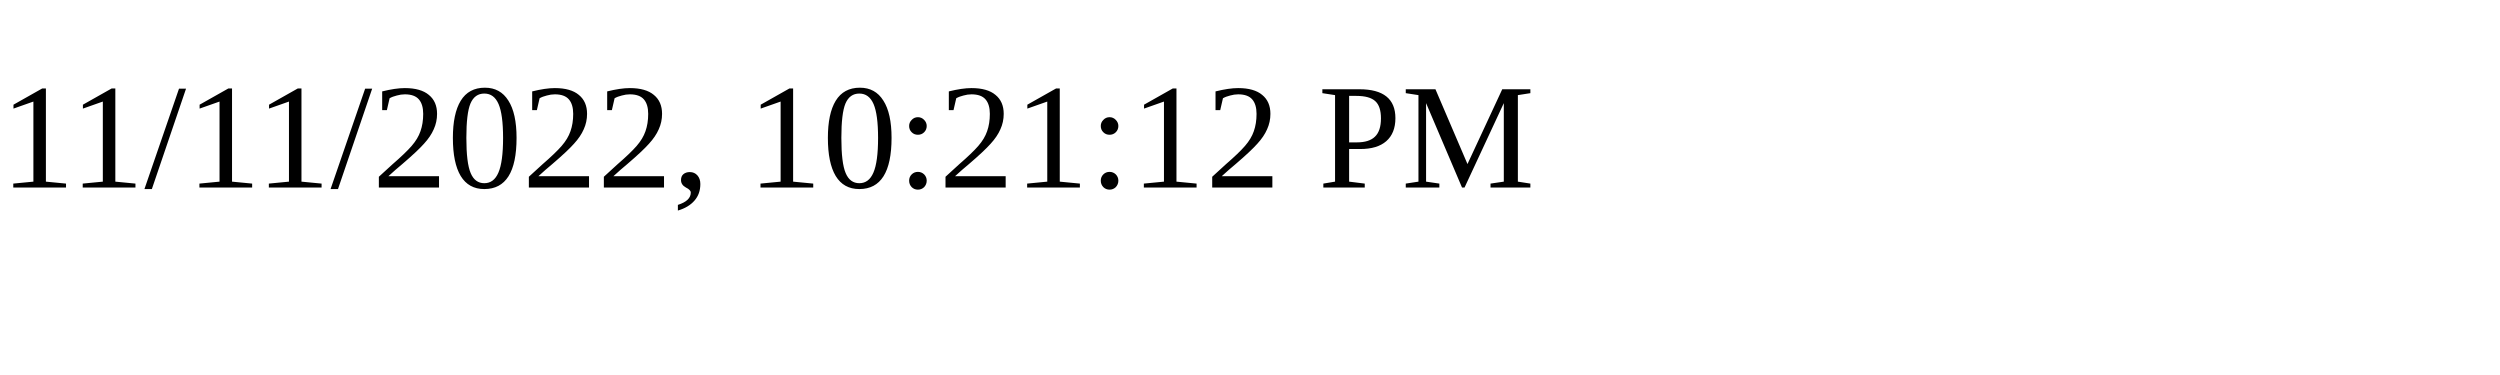
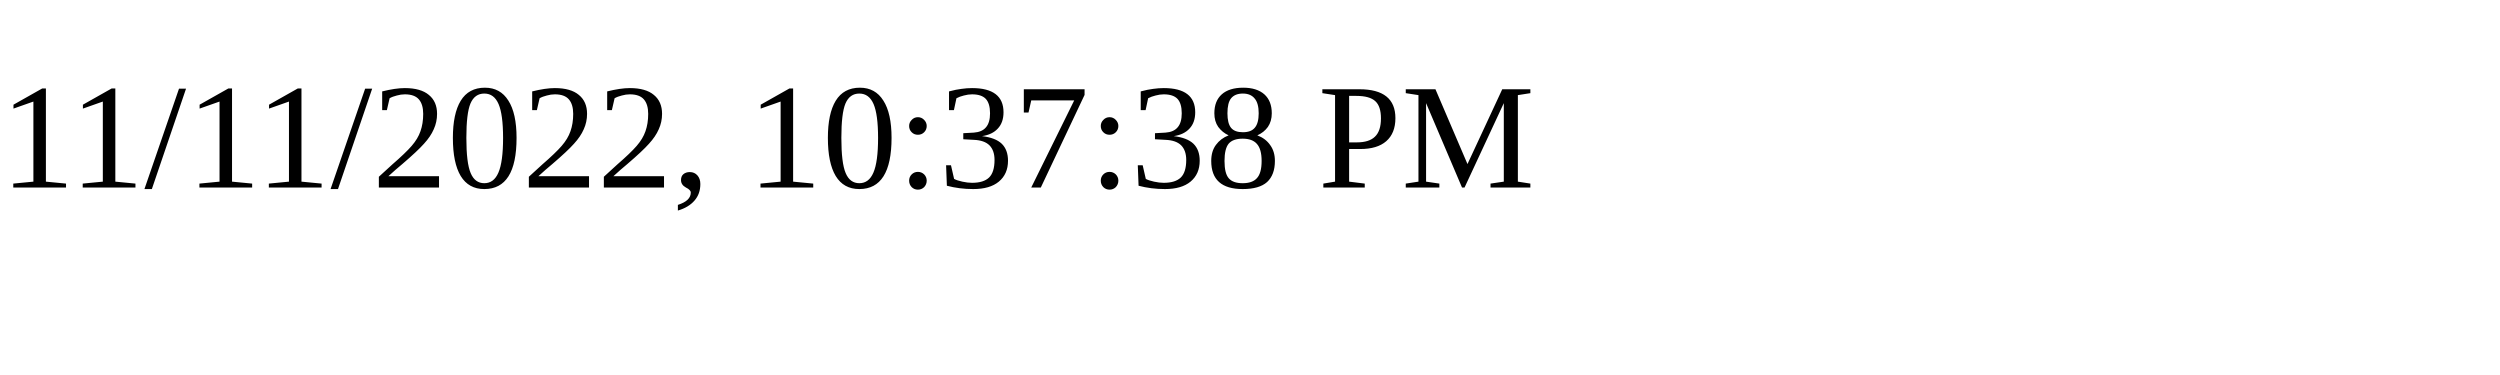
<svg xmlns="http://www.w3.org/2000/svg" height="30" width="200">
-   <text x="0" y="15">11/11/2022, 10:21:12 PM</text>
+   <text x="0" y="15">11/11/2022, 10:37:38 PM</text>
</svg>
